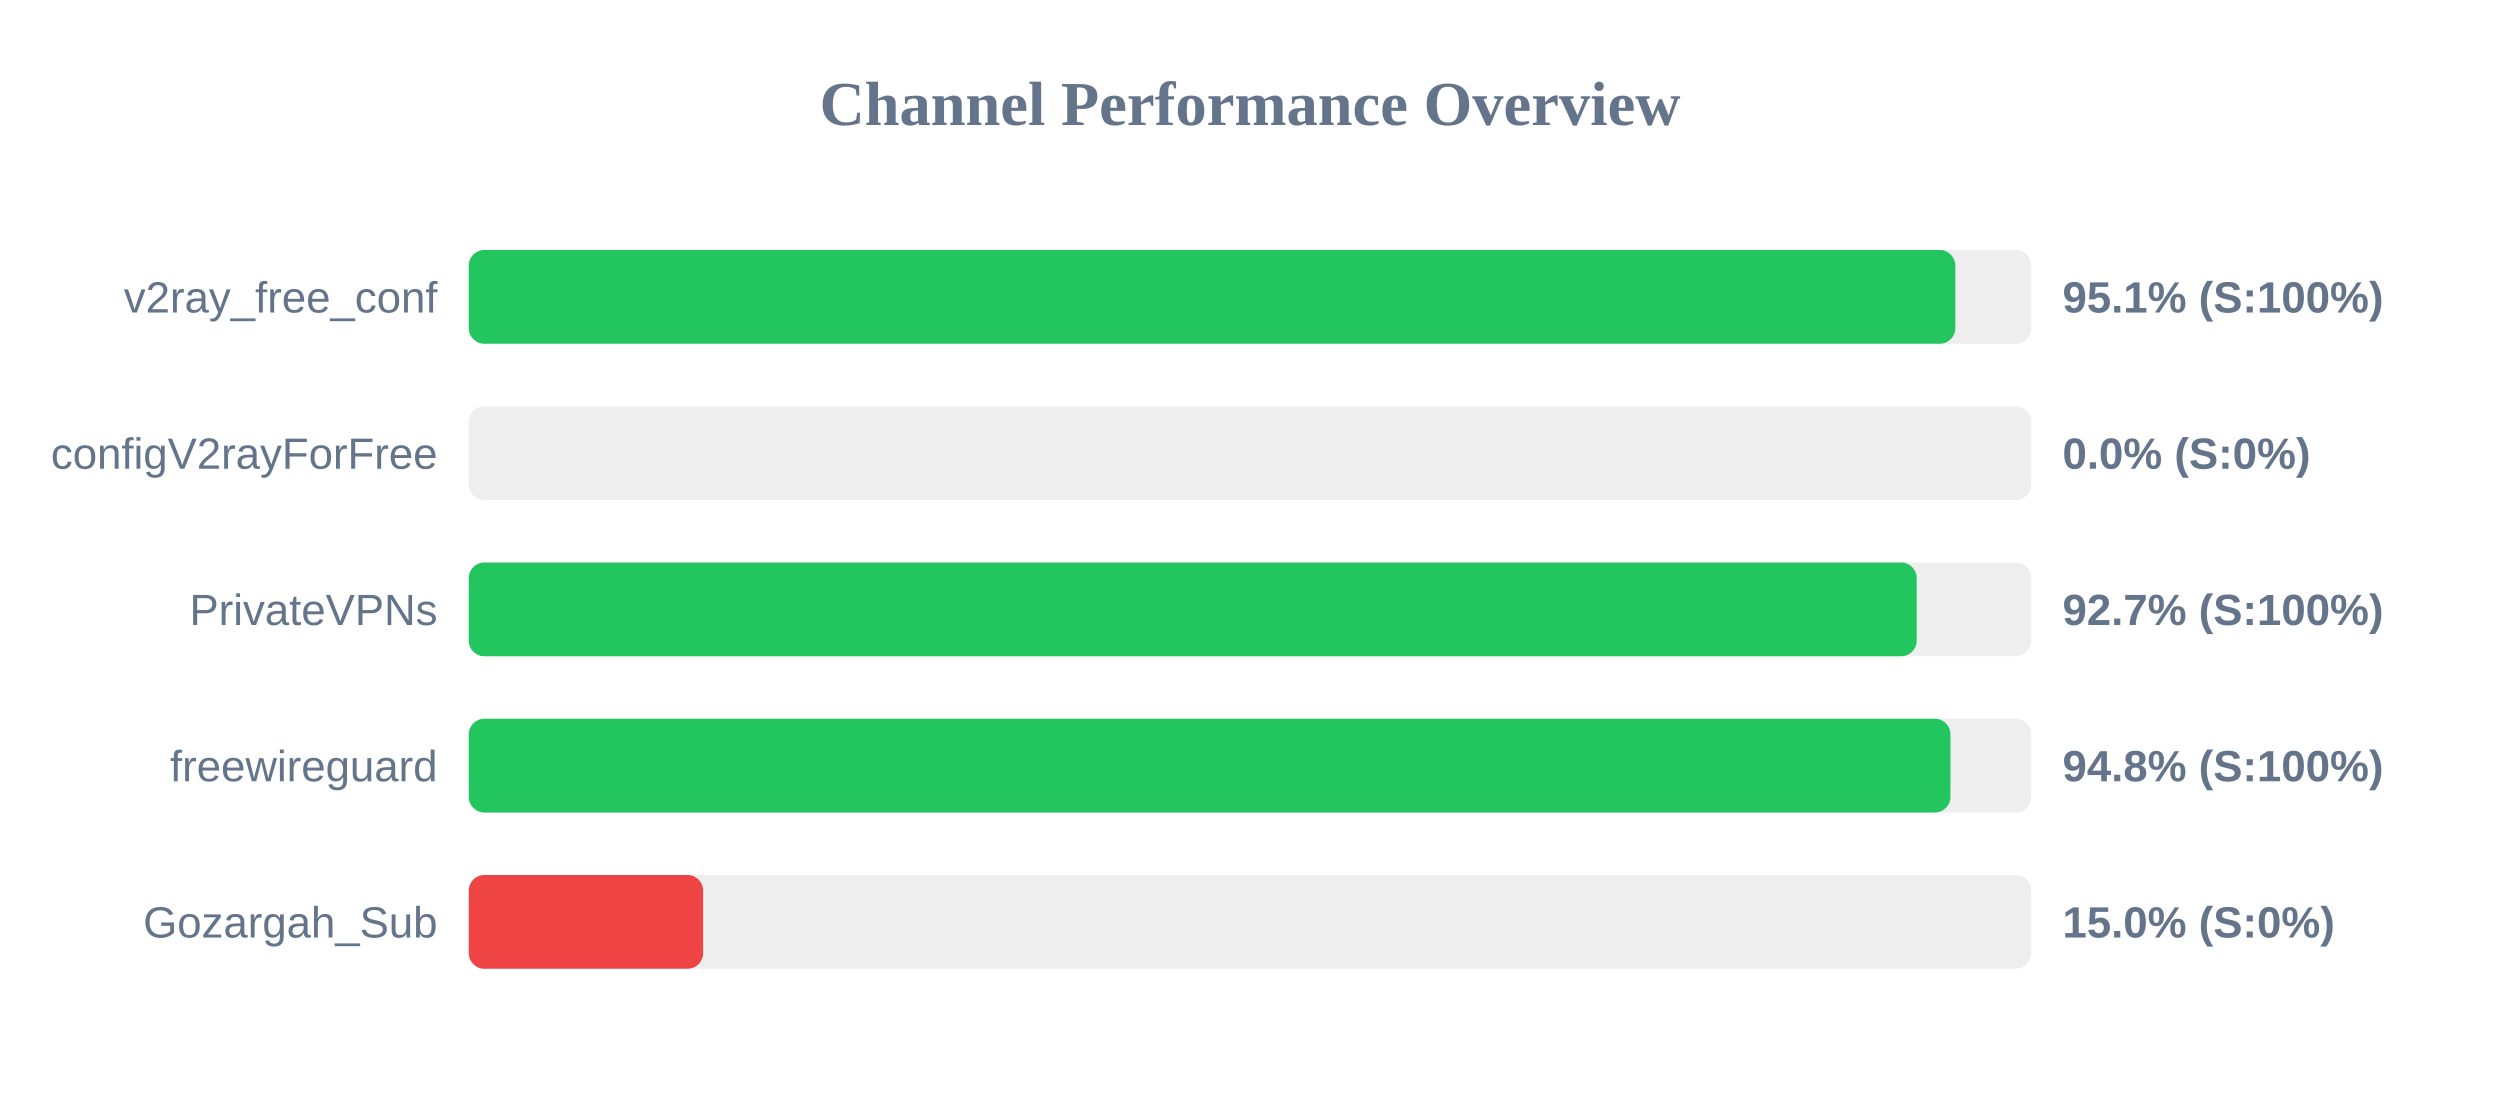
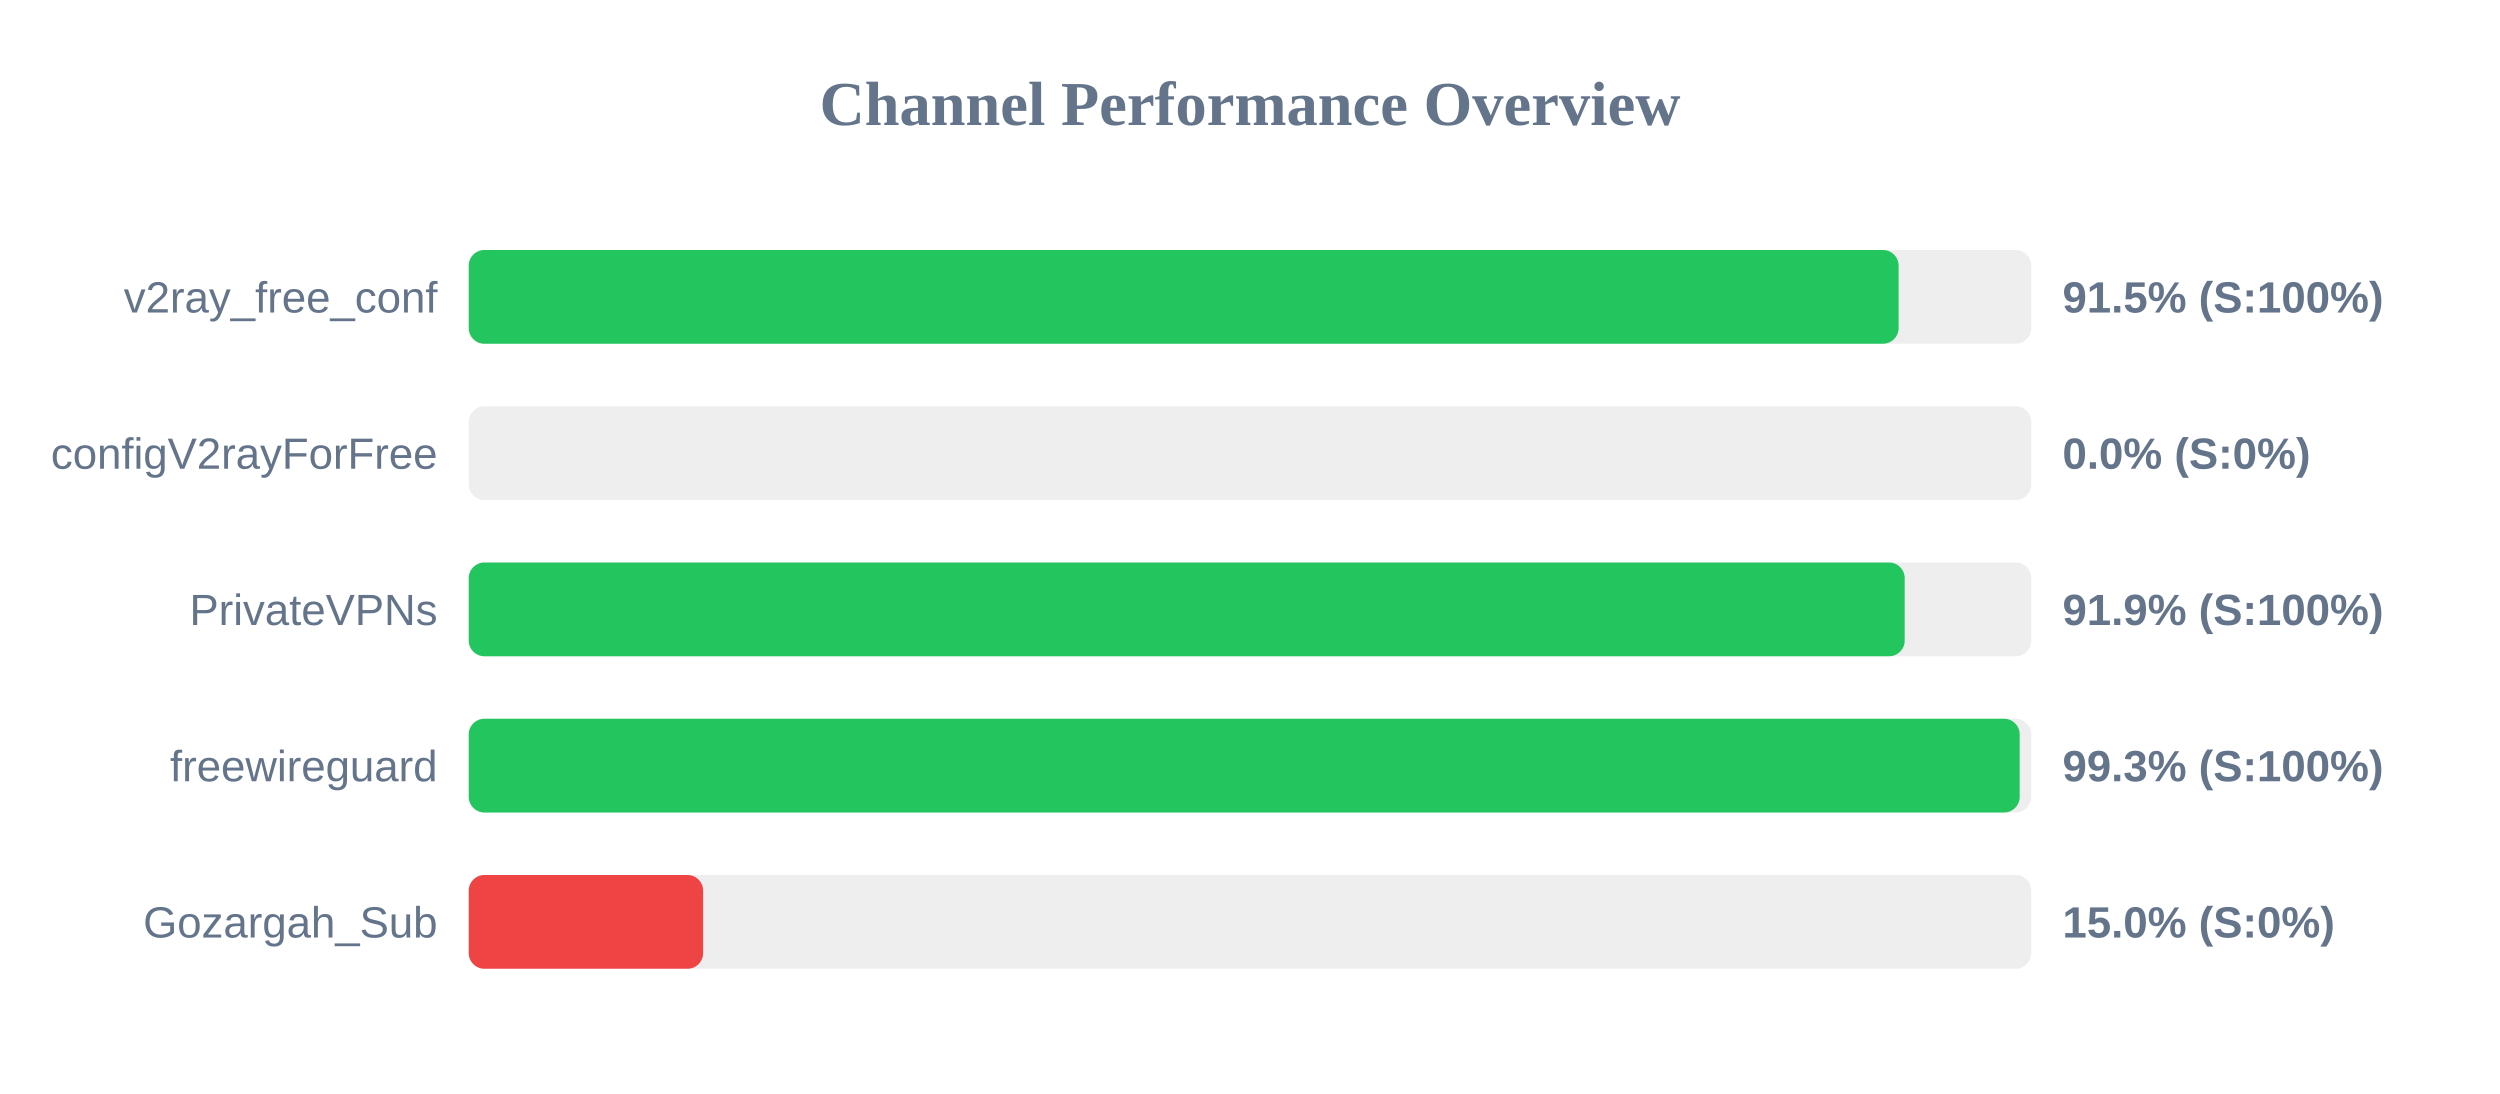
<svg xmlns="http://www.w3.org/2000/svg" width="800" height="350" version="1.1">
  <style>
        .row { font: 14px Arial; fill: #64748b; }
        .score { font: bold 14px Arial; fill: #64748b; }
    </style>
  <text x="400" y="40" text-anchor="middle" font-size="20px" font-weight="bold" fill="#64748b">Channel Performance Overview</text>
  <rect x="150" y="80" width="500" height="30" fill="#eee" rx="5" />
-   <rect x="150" y="80" width="475.7" height="30" fill="#22c55e" rx="5" />
+   <rect x="150" y="80" width="457.55" height="30" fill="#22c55e" rx="5" />
  <text x="140" y="100" text-anchor="end" class="row">v2ray_free_conf</text>
-   <text x="660" y="100" text-anchor="start" class="score">95.1% (S:100%)</text>
+   <text x="660" y="100" text-anchor="start" class="score">91.5% (S:100%)</text>
  <rect x="150" y="130" width="500" height="30" fill="#eee" rx="5" />
  <rect x="150" y="130" width="0.0" height="30" fill="#ef4444" rx="5" />
  <text x="140" y="150" text-anchor="end" class="row">configV2rayForFree</text>
  <text x="660" y="150" text-anchor="start" class="score">0.0% (S:0%)</text>
  <rect x="150" y="180" width="500" height="30" fill="#eee" rx="5" />
-   <rect x="150" y="180" width="463.35" height="30" fill="#22c55e" rx="5" />
+   <rect x="150" y="180" width="459.5" height="30" fill="#22c55e" rx="5" />
  <text x="140" y="200" text-anchor="end" class="row">PrivateVPNs</text>
-   <text x="660" y="200" text-anchor="start" class="score">92.7% (S:100%)</text>
+   <text x="660" y="200" text-anchor="start" class="score">91.9% (S:100%)</text>
  <rect x="150" y="230" width="500" height="30" fill="#eee" rx="5" />
-   <rect x="150" y="230" width="474.15" height="30" fill="#22c55e" rx="5" />
+   <rect x="150" y="230" width="496.3" height="30" fill="#22c55e" rx="5" />
  <text x="140" y="250" text-anchor="end" class="row">freewireguard</text>
-   <text x="660" y="250" text-anchor="start" class="score">94.8% (S:100%)</text>
+   <text x="660" y="250" text-anchor="start" class="score">99.3% (S:100%)</text>
  <rect x="150" y="280" width="500" height="30" fill="#eee" rx="5" />
  <rect x="150" y="280" width="75.0" height="30" fill="#ef4444" rx="5" />
  <text x="140" y="300" text-anchor="end" class="row">Gozargah_Sub</text>
  <text x="660" y="300" text-anchor="start" class="score">15.0% (S:0%)</text>
</svg>
